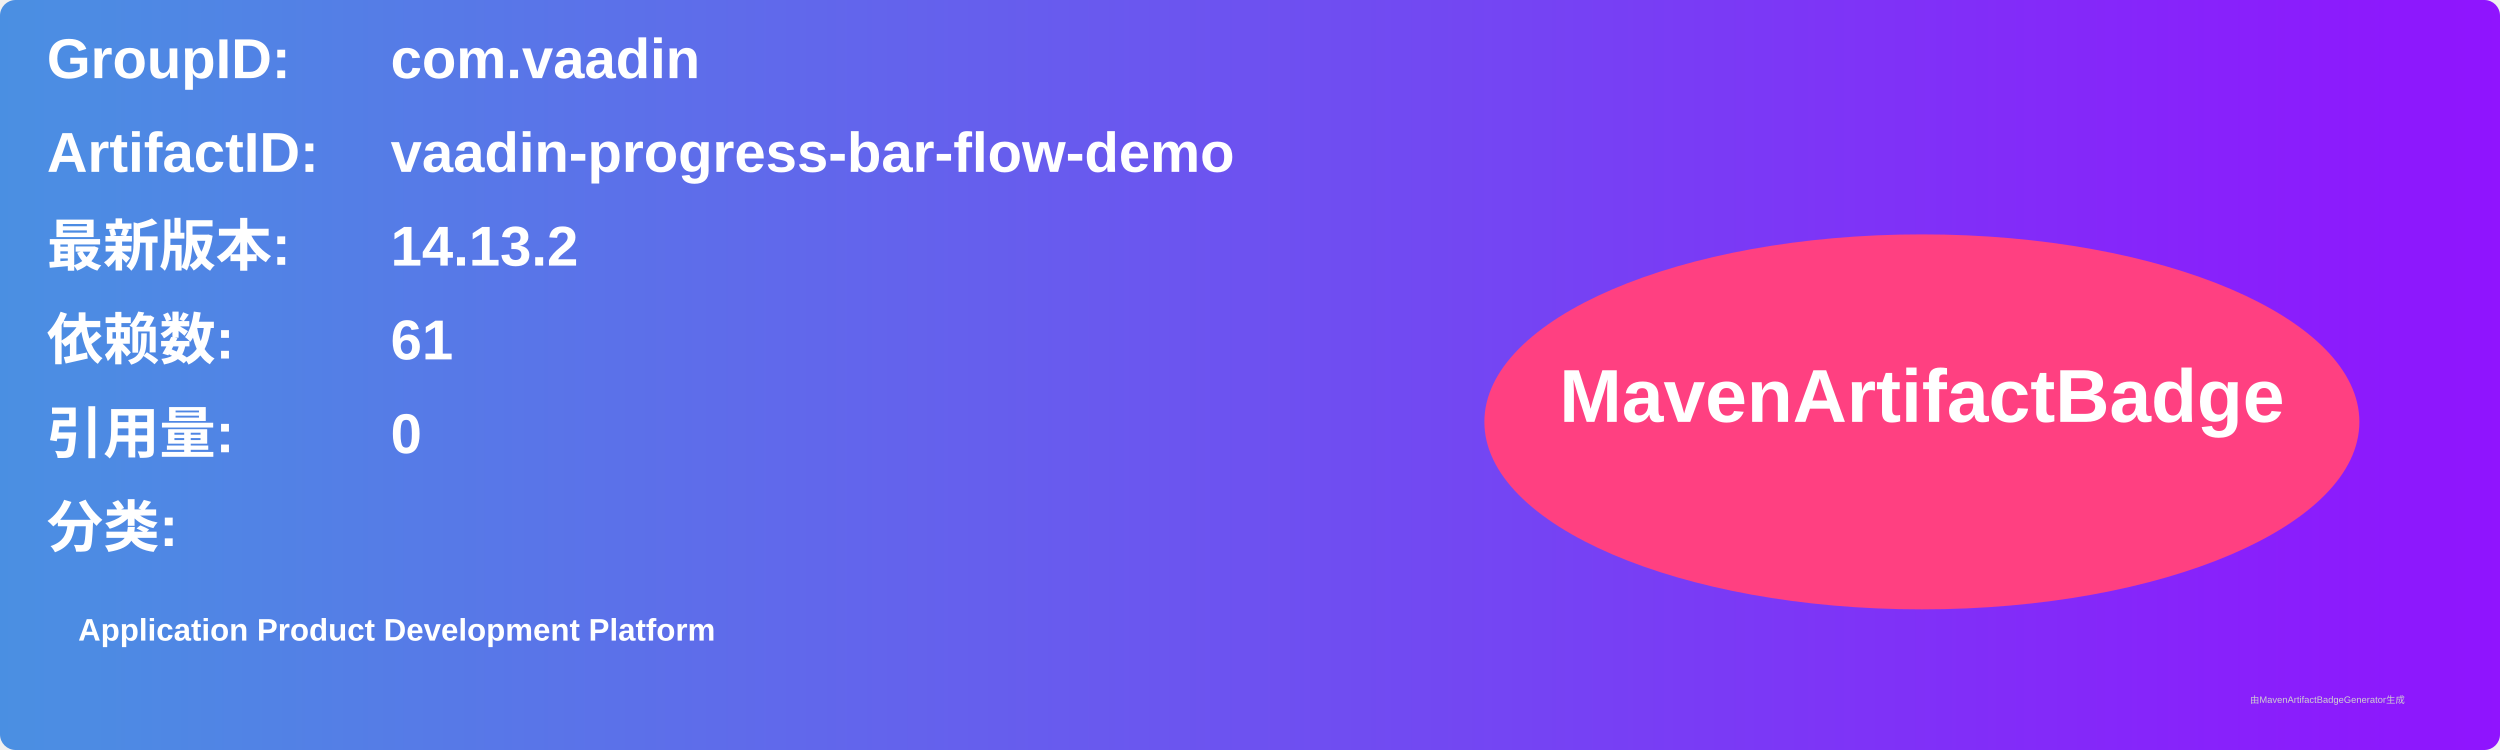
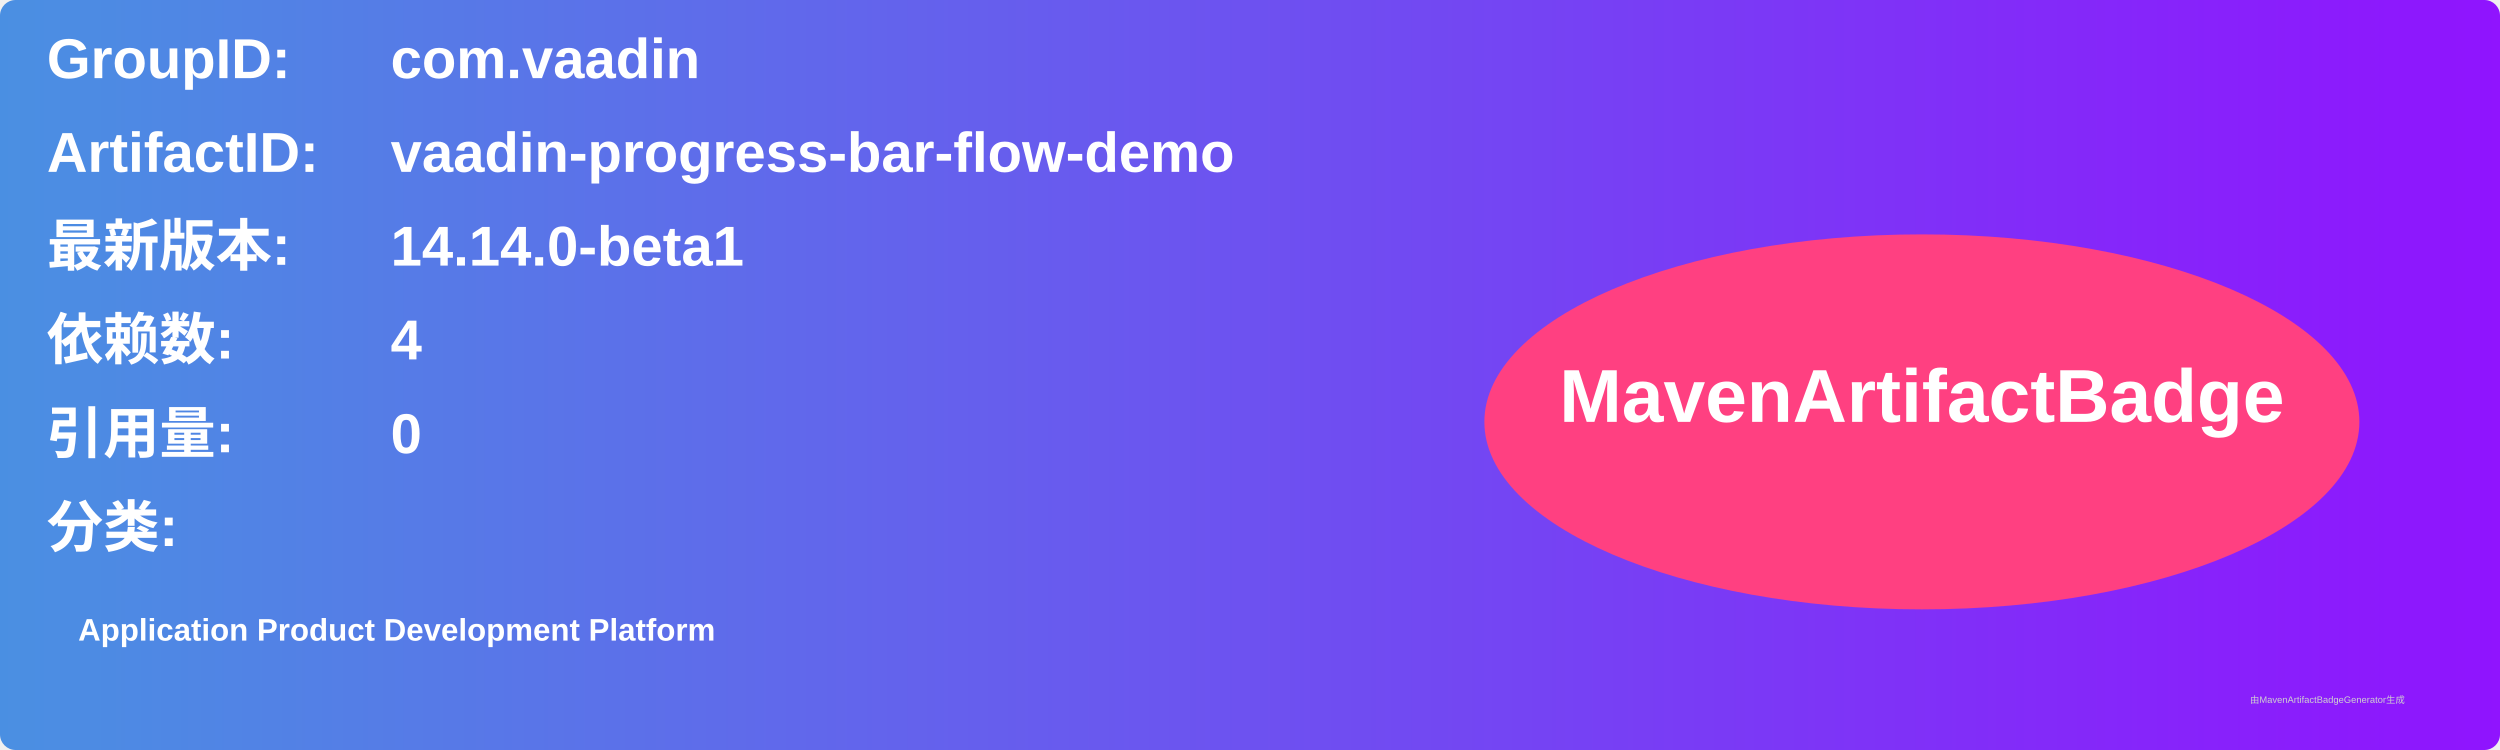
<svg xmlns="http://www.w3.org/2000/svg" width="800" height="240" viewBox="0 0 800 240">
  <linearGradient id="grad" x1="0%" y1="0%" x2="100%" y2="0%">
    <stop offset="0%" stop-color="#4a90e2" />
    <stop offset="100%" stop-color="#9013fe" />
  </linearGradient>
  <rect width="100%" height="100%" rx="5" ry="5" fill="url(#grad)" />
  <g transform="translate(15, 15)">
    <text x="0" y="10" font-family="Arial" font-size="18" fill="white" font-weight="bold" width="260">GroupID:</text>
    <text x="110" y="10" font-family="Arial" font-size="18" fill="white" font-weight="bold" width="460">com.vaadin</text>
    <text x="0" y="40" font-family="Arial" font-size="18" fill="white" font-weight="bold" width="260">ArtifactID:</text>
    <text x="110" y="40" font-family="Arial" font-size="18" fill="white" font-weight="bold" width="460">vaadin-progress-bar-flow-demo</text>
    <text x="0" y="70" font-family="Arial" font-size="18" fill="white" font-weight="bold">最新版本:</text>
    <text x="110" y="70" font-family="Arial" font-size="18" fill="white" font-weight="bold">
-       <tspan font-weight="bold">14.13.2</tspan>
+       <tspan font-weight="bold">14.14.0-beta1</tspan>
    </text>
    <text x="0" y="100" font-family="Arial" font-size="18" fill="white" font-weight="bold">依赖数: </text>
    <text x="110" y="100" font-family="Arial" font-size="18" fill="white">
-       <tspan font-weight="bold">61</tspan>
+       <tspan font-weight="bold">4</tspan>
    </text>
    <text x="0" y="130" font-family="Arial" font-size="18" fill="white" font-weight="bold">引用量: </text>
    <text x="110" y="130" font-family="Arial" font-size="18" fill="white">
      <tspan font-weight="bold">0</tspan>
    </text>
    <text x="0" y="160" font-family="Arial" font-size="18" fill="white" font-weight="bold">分类:</text>
    <text x="10" y="190" font-family="Arial" font-size="10" fill="white">
      <tspan font-weight="bold">Application Product Development Platform</tspan>
    </text>
    <ellipse cx="600" cy="120" rx="140" ry="60" fill="#ff4081" />
    <text x="600" y="120" text-anchor="middle" font-family="Arial" font-size="24" fill="white" font-weight="bold">MavenArtifactBadge</text>
  </g>
  <text x="720" y="225" font-family="Arial" font-size="3" fill="#d0d0d0">由MavenArtifactBadgeGenerator生成</text>
</svg>
